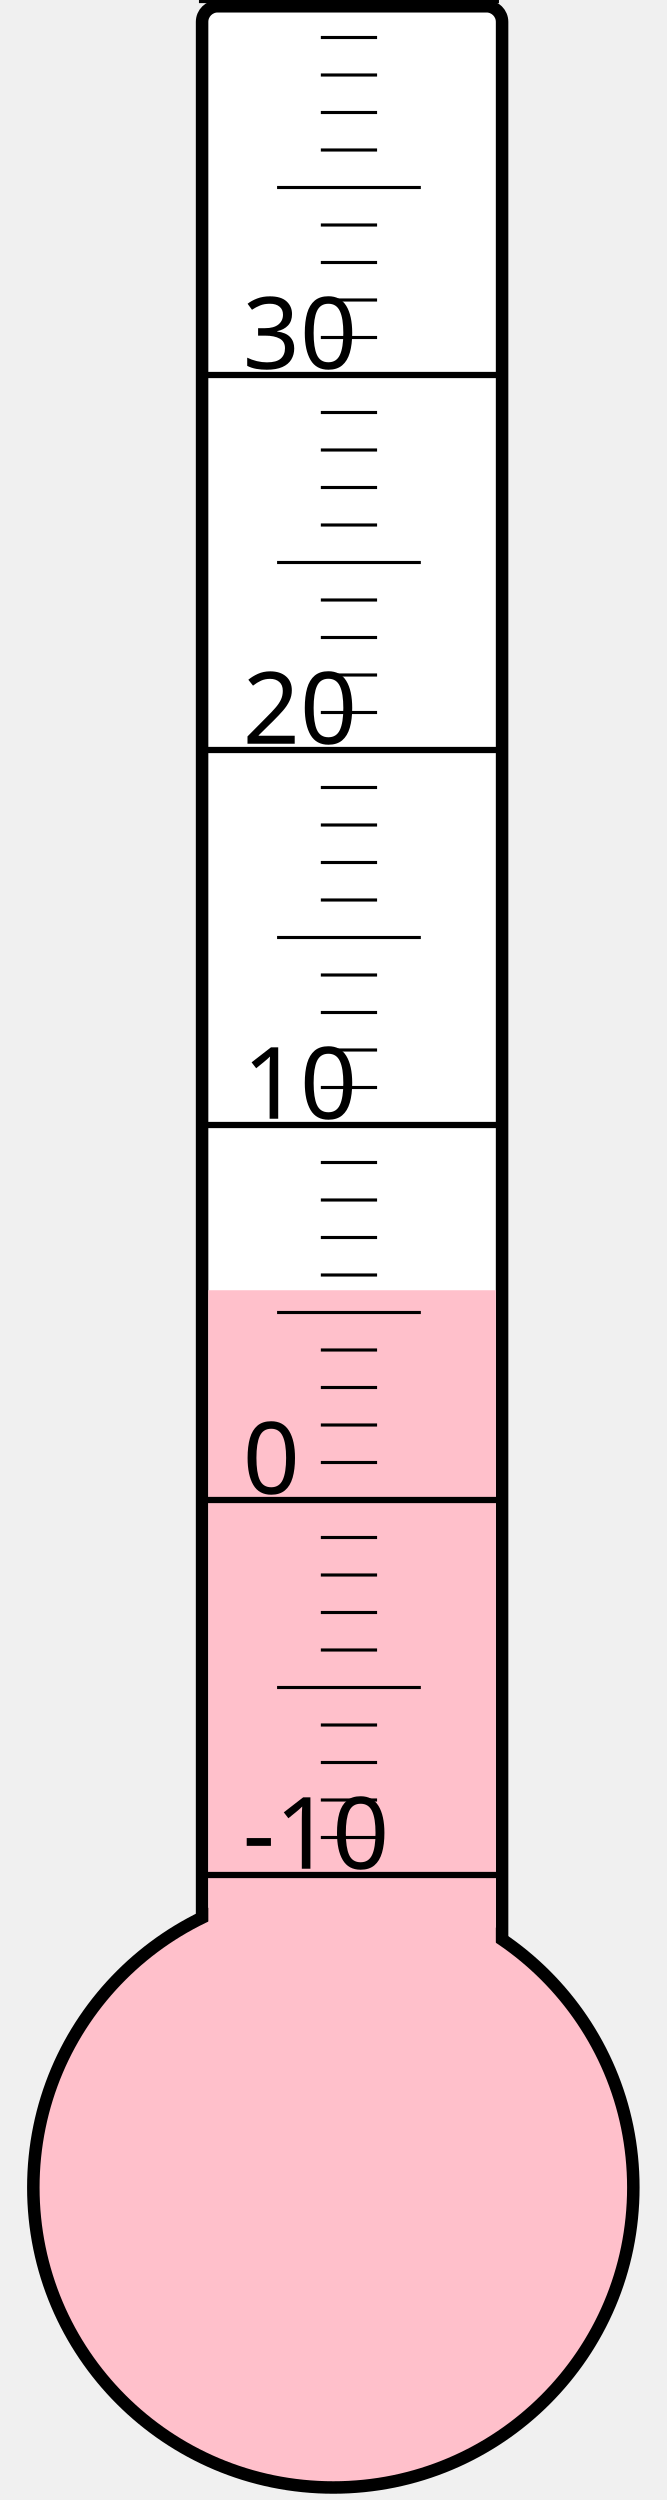
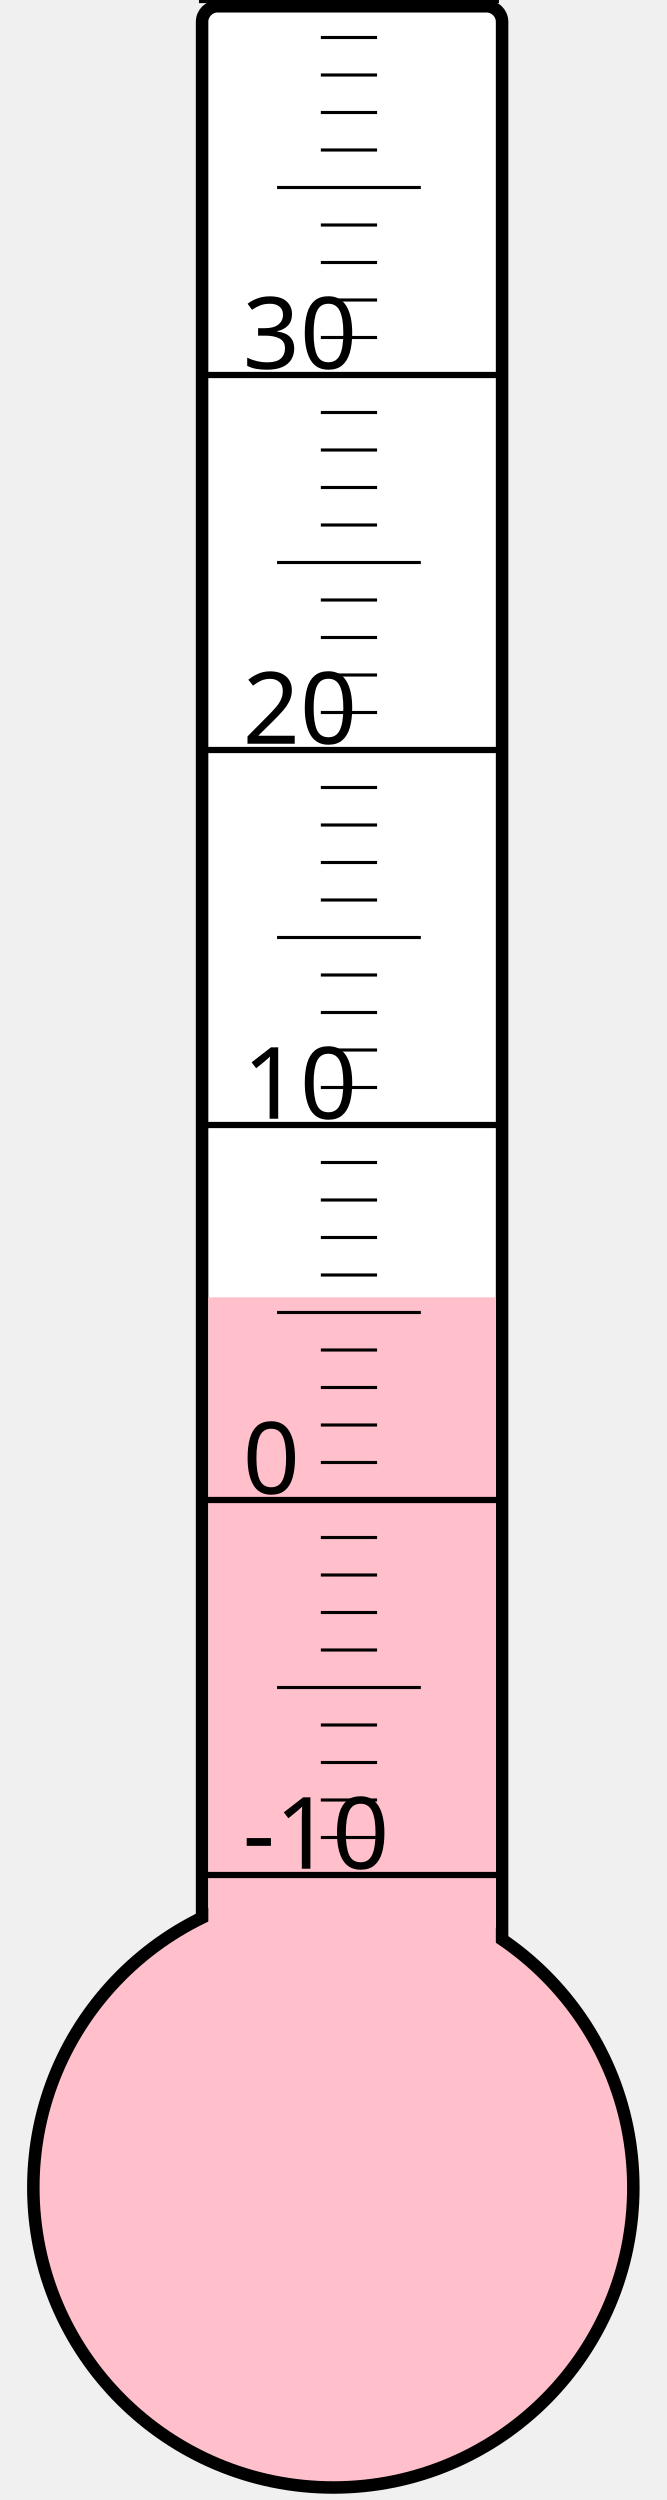
<svg xmlns="http://www.w3.org/2000/svg" width="40px" height="150px" viewBox="0 0 200 800">
  <rect width="200" height="800" x="0" y="0" style="fill: #ffffeb; fill-opacity: 0;" />
  <rect width="96" height="680" x="58" y="2" rx="5" ry="5" style="fill: white; fill-opacity: 1; stroke: black; stroke-width: 4;" />
  <circle cx="100" cy="700" r="96" style="fill: pink; stroke: black; stroke-width: 4;" />
-   <rect width="92" height="287.125" x="60" y="412.875" style="fill: pink; fill-opacity: 1; stroke-width: 0;" />
+   <rect width="92" height="284.875" x="60" y="415.125" style="fill: pink; fill-opacity: 1; stroke-width: 0;" />
  <text x="71" y="598" style="font-family: sans-serif; font-size: 24pt;">-10</text>
  <text x="71" y="478" style="font-family: sans-serif; font-size: 24pt;">0</text>
  <text x="71" y="358" style="font-family: sans-serif; font-size: 24pt;">10</text>
  <text x="71" y="238" style="font-family: sans-serif; font-size: 24pt;">20</text>
  <text x="71" y="118" style="font-family: sans-serif; font-size: 24pt;">30</text>
  <g style="stroke: black;">
    <line x1="57" y1="600" x2="153" y2="600" style="stroke-width: 2;" />
    <line x1="96" y1="588" x2="114" y2="588" style="stroke-width: 1;" />
    <line x1="96" y1="576" x2="114" y2="576" style="stroke-width: 1;" />
    <line x1="96" y1="564" x2="114" y2="564" style="stroke-width: 1;" />
    <line x1="96" y1="552" x2="114" y2="552" style="stroke-width: 1;" />
    <line x1="82" y1="540" x2="128" y2="540" style="stroke-width: 1;" />
    <line x1="96" y1="528" x2="114" y2="528" style="stroke-width: 1;" />
    <line x1="96" y1="516" x2="114" y2="516" style="stroke-width: 1;" />
    <line x1="96" y1="504" x2="114" y2="504" style="stroke-width: 1;" />
    <line x1="96" y1="492" x2="114" y2="492" style="stroke-width: 1;" />
    <line x1="57" y1="480" x2="153" y2="480" style="stroke-width: 2;" />
    <line x1="96" y1="468" x2="114" y2="468" style="stroke-width: 1;" />
    <line x1="96" y1="456" x2="114" y2="456" style="stroke-width: 1;" />
    <line x1="96" y1="444" x2="114" y2="444" style="stroke-width: 1;" />
    <line x1="96" y1="432" x2="114" y2="432" style="stroke-width: 1;" />
    <line x1="82" y1="420" x2="128" y2="420" style="stroke-width: 1;" />
    <line x1="96" y1="408" x2="114" y2="408" style="stroke-width: 1;" />
    <line x1="96" y1="396" x2="114" y2="396" style="stroke-width: 1;" />
    <line x1="96" y1="384" x2="114" y2="384" style="stroke-width: 1;" />
    <line x1="96" y1="372" x2="114" y2="372" style="stroke-width: 1;" />
    <line x1="57" y1="360" x2="153" y2="360" style="stroke-width: 2;" />
    <line x1="96" y1="348" x2="114" y2="348" style="stroke-width: 1;" />
    <line x1="96" y1="336" x2="114" y2="336" style="stroke-width: 1;" />
    <line x1="96" y1="324" x2="114" y2="324" style="stroke-width: 1;" />
    <line x1="96" y1="312" x2="114" y2="312" style="stroke-width: 1;" />
    <line x1="82" y1="300" x2="128" y2="300" style="stroke-width: 1;" />
    <line x1="96" y1="288" x2="114" y2="288" style="stroke-width: 1;" />
    <line x1="96" y1="276" x2="114" y2="276" style="stroke-width: 1;" />
    <line x1="96" y1="264" x2="114" y2="264" style="stroke-width: 1;" />
    <line x1="96" y1="252" x2="114" y2="252" style="stroke-width: 1;" />
    <line x1="57" y1="240" x2="153" y2="240" style="stroke-width: 2;" />
    <line x1="96" y1="228" x2="114" y2="228" style="stroke-width: 1;" />
    <line x1="96" y1="216" x2="114" y2="216" style="stroke-width: 1;" />
    <line x1="96" y1="204" x2="114" y2="204" style="stroke-width: 1;" />
    <line x1="96" y1="192" x2="114" y2="192" style="stroke-width: 1;" />
    <line x1="82" y1="180" x2="128" y2="180" style="stroke-width: 1;" />
    <line x1="96" y1="168" x2="114" y2="168" style="stroke-width: 1;" />
    <line x1="96" y1="156" x2="114" y2="156" style="stroke-width: 1;" />
    <line x1="96" y1="144" x2="114" y2="144" style="stroke-width: 1;" />
    <line x1="96" y1="132" x2="114" y2="132" style="stroke-width: 1;" />
    <line x1="57" y1="120" x2="153" y2="120" style="stroke-width: 2;" />
    <line x1="96" y1="108" x2="114" y2="108" style="stroke-width: 1;" />
    <line x1="96" y1="96" x2="114" y2="96" style="stroke-width: 1;" />
    <line x1="96" y1="84" x2="114" y2="84" style="stroke-width: 1;" />
    <line x1="96" y1="72" x2="114" y2="72" style="stroke-width: 1;" />
    <line x1="82" y1="60" x2="128" y2="60" style="stroke-width: 1;" />
    <line x1="96" y1="48" x2="114" y2="48" style="stroke-width: 1;" />
    <line x1="96" y1="36" x2="114" y2="36" style="stroke-width: 1;" />
    <line x1="96" y1="24" x2="114" y2="24" style="stroke-width: 1;" />
    <line x1="96" y1="12" x2="114" y2="12" style="stroke-width: 1;" />
    <line x1="57" y1="0" x2="153" y2="0" style="stroke-width: 2;" />
  </g>
</svg>
